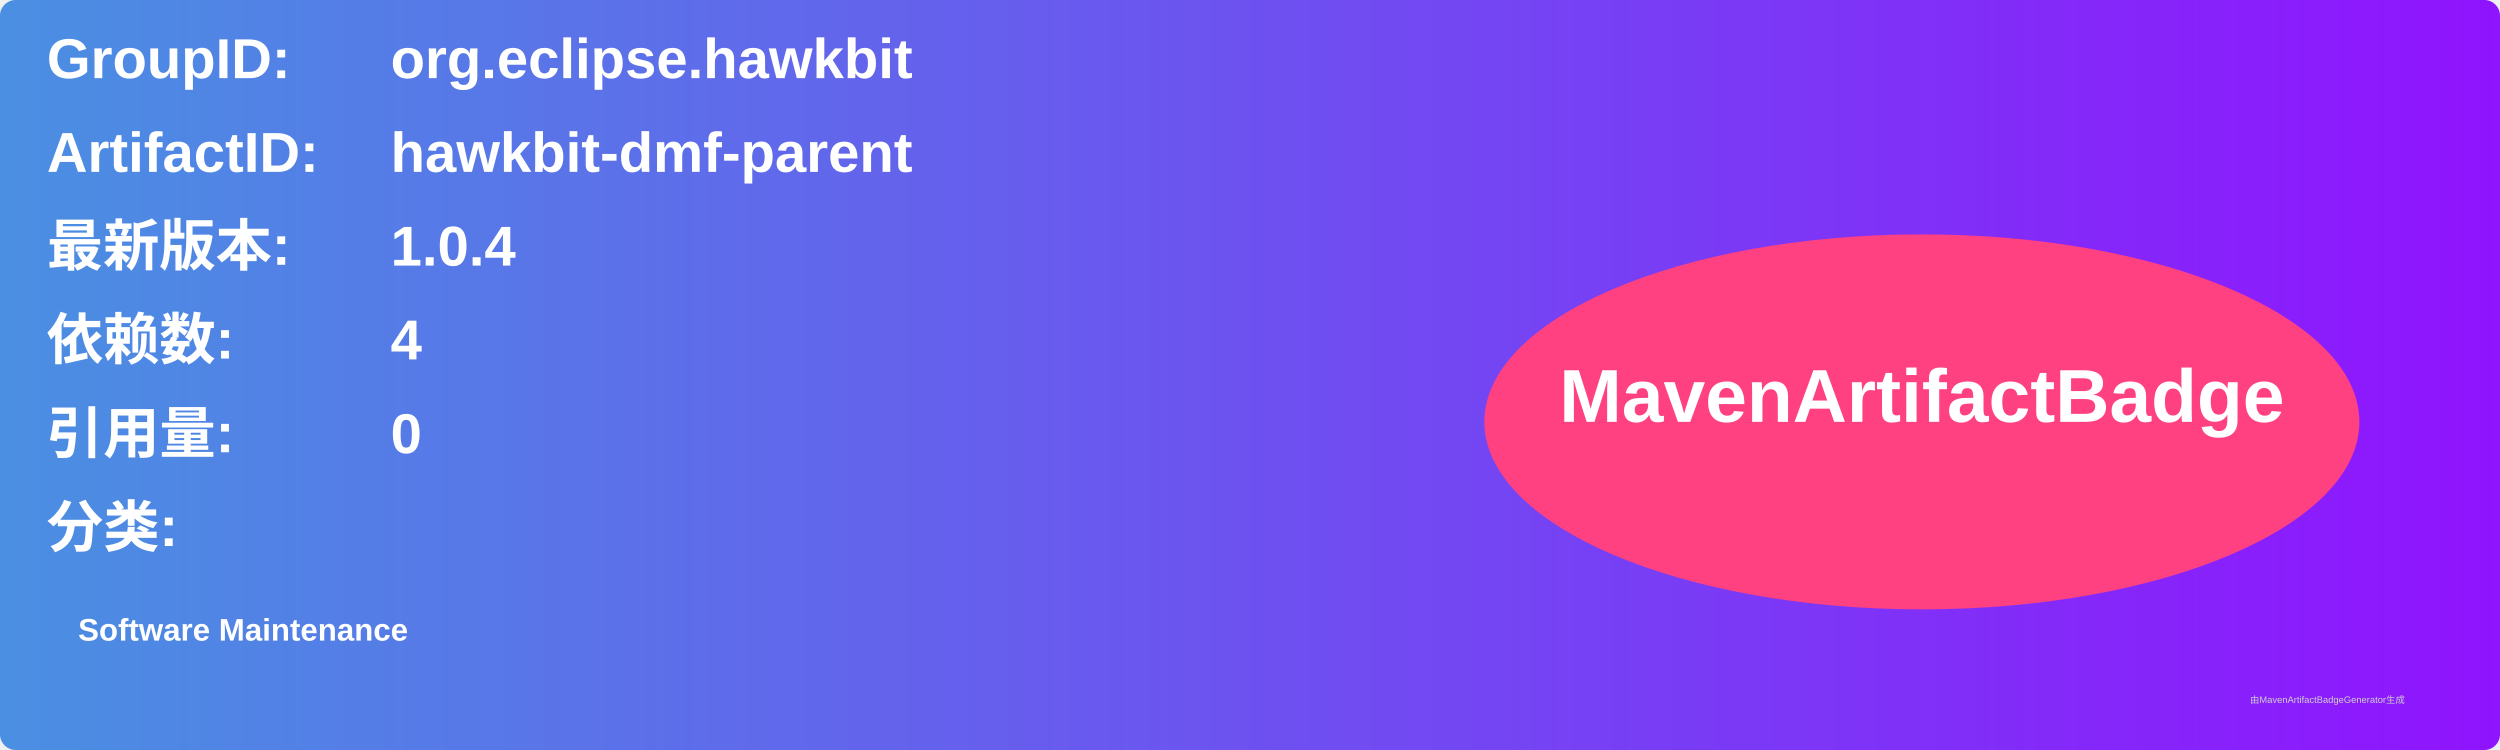
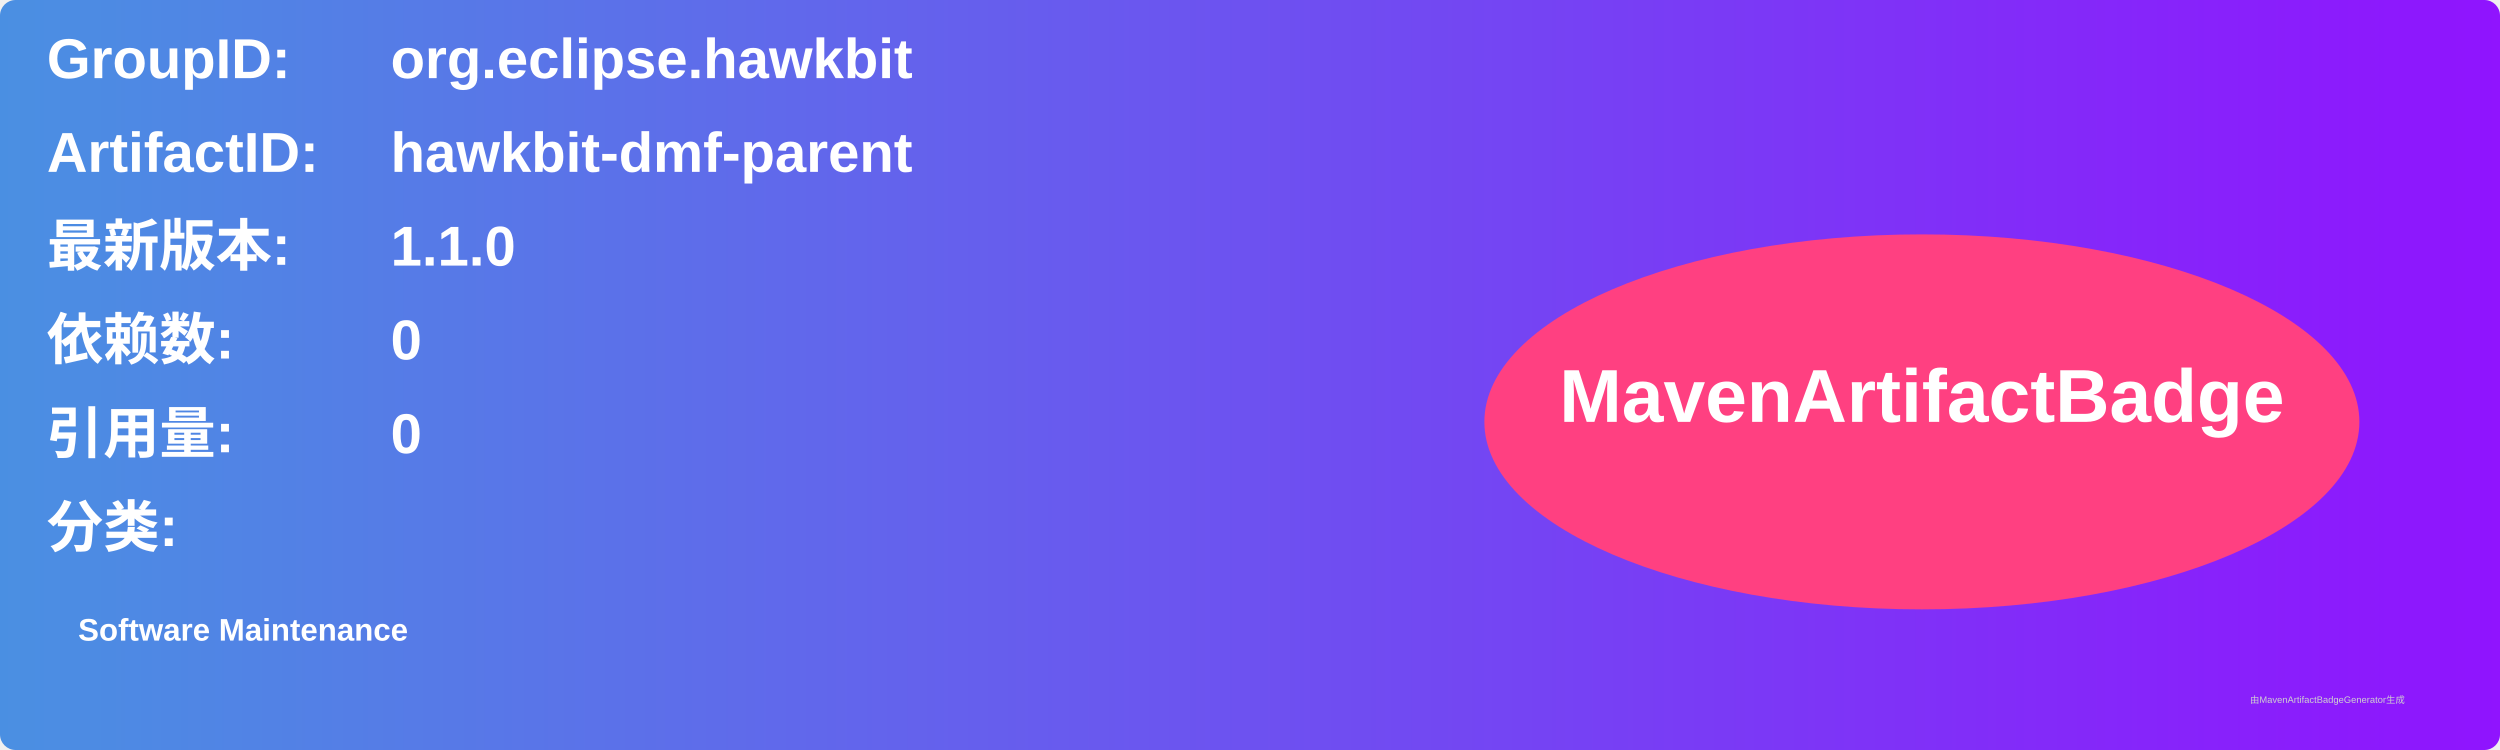
<svg xmlns="http://www.w3.org/2000/svg" width="800" height="240" viewBox="0 0 800 240">
  <linearGradient id="grad" x1="0%" y1="0%" x2="100%" y2="0%">
    <stop offset="0%" stop-color="#4a90e2" />
    <stop offset="100%" stop-color="#9013fe" />
  </linearGradient>
  <rect width="100%" height="100%" rx="5" ry="5" fill="url(#grad)" />
  <g transform="translate(15, 15)">
    <text x="0" y="10" font-family="Arial" font-size="18" fill="white" font-weight="bold" width="260">GroupID:</text>
    <text x="110" y="10" font-family="Arial" font-size="18" fill="white" font-weight="bold" width="460">org.eclipse.hawkbit</text>
    <text x="0" y="40" font-family="Arial" font-size="18" fill="white" font-weight="bold" width="260">ArtifactID:</text>
    <text x="110" y="40" font-family="Arial" font-size="18" fill="white" font-weight="bold" width="460">hawkbit-dmf-parent</text>
    <text x="0" y="70" font-family="Arial" font-size="18" fill="white" font-weight="bold">最新版本:</text>
    <text x="110" y="70" font-family="Arial" font-size="18" fill="white" font-weight="bold">
-       <tspan font-weight="bold">1.0.4</tspan>
+       <tspan font-weight="bold">1.1.0</tspan>
    </text>
    <text x="0" y="100" font-family="Arial" font-size="18" fill="white" font-weight="bold">依赖数: </text>
    <text x="110" y="100" font-family="Arial" font-size="18" fill="white">
-       <tspan font-weight="bold">4</tspan>
+       <tspan font-weight="bold">0</tspan>
    </text>
    <text x="0" y="130" font-family="Arial" font-size="18" fill="white" font-weight="bold">引用量: </text>
    <text x="110" y="130" font-family="Arial" font-size="18" fill="white">
      <tspan font-weight="bold">0</tspan>
    </text>
    <text x="0" y="160" font-family="Arial" font-size="18" fill="white" font-weight="bold">分类:</text>
    <text x="10" y="190" font-family="Arial" font-size="10" fill="white">
      <tspan font-weight="bold">Software Maintenance</tspan>
    </text>
    <ellipse cx="600" cy="120" rx="140" ry="60" fill="#ff4081" />
    <text x="600" y="120" text-anchor="middle" font-family="Arial" font-size="24" fill="white" font-weight="bold">MavenArtifactBadge</text>
  </g>
  <text x="720" y="225" font-family="Arial" font-size="3" fill="#d0d0d0">由MavenArtifactBadgeGenerator生成</text>
</svg>
